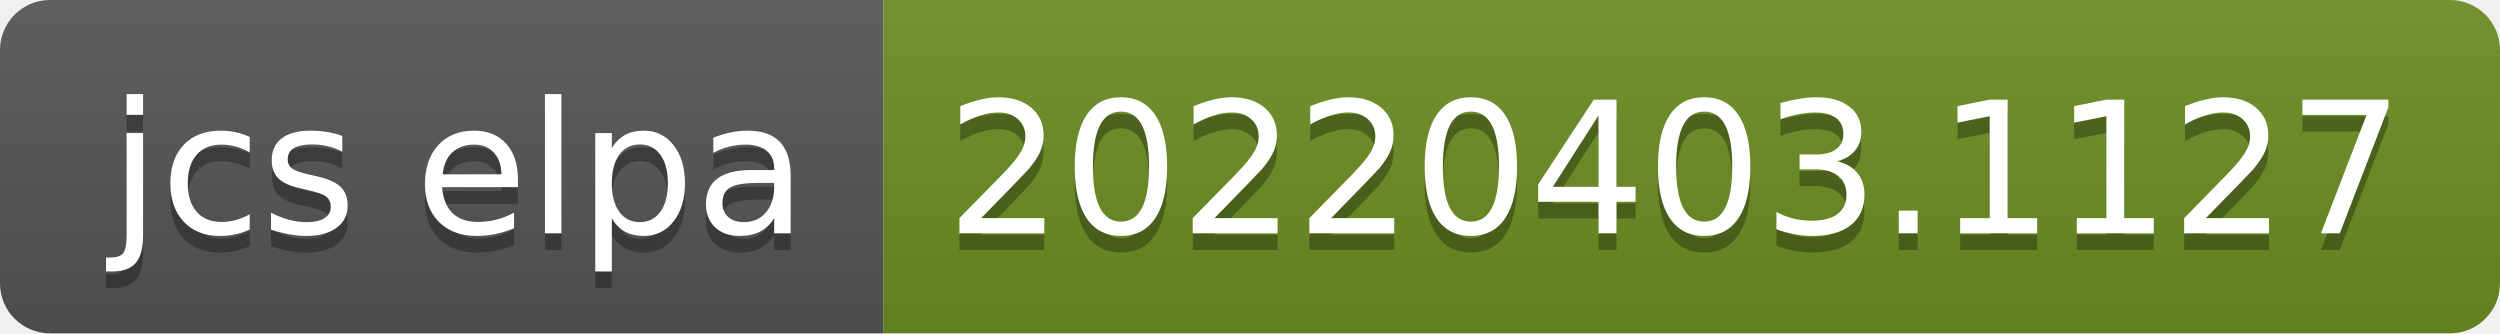
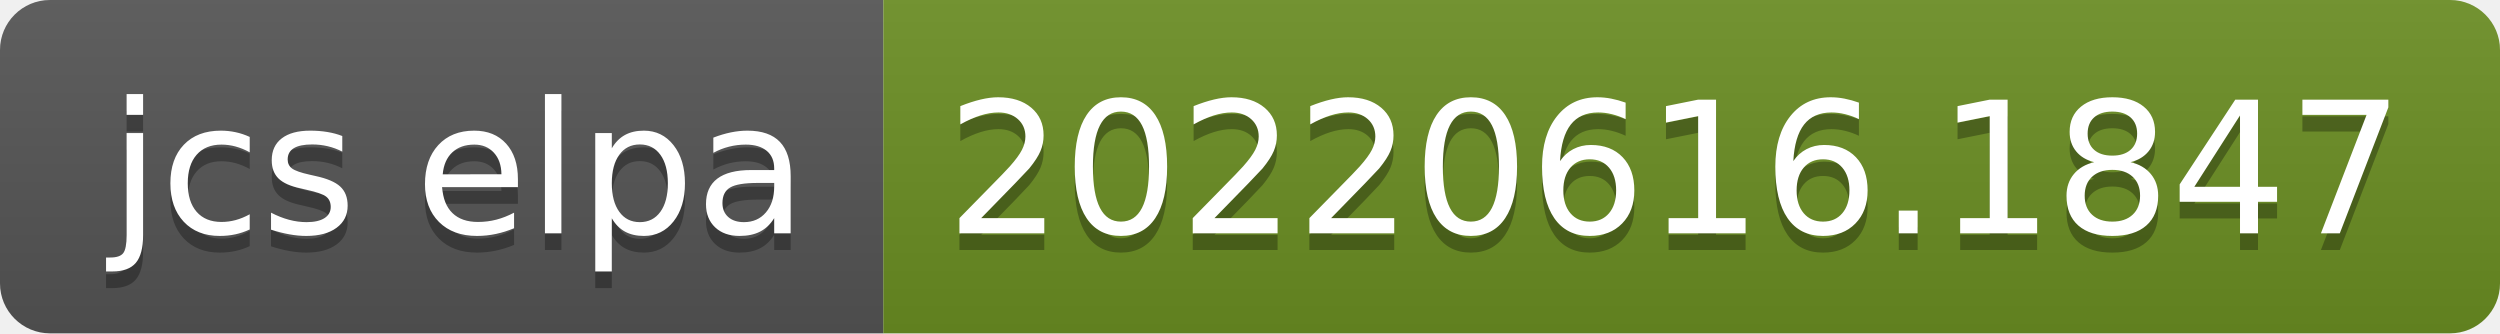
- <svg xmlns="http://www.w3.org/2000/svg" width="150" height="20" role="img" aria-label="jcs elpa: 20220403.1127">
+ <svg xmlns="http://www.w3.org/2000/svg" width="150" height="20" role="img" aria-label="jcs elpa: 20220616.1847">
  <linearGradient id="s" x2="0" y2="100%">
    <stop offset="0" stop-color="#bbb" stop-opacity=".1" />
    <stop offset="1" stop-opacity=".1" />
  </linearGradient>
  <clipPath id="r">
    <rect width="150" height="20" rx="3" fill="#fff" />
  </clipPath>
  <g clip-path="url(#r)">
    <rect width="53" height="20" fill="#555" />
    <rect x="53" width="97" height="20" fill="#6b8e23" />
    <rect width="150" height="20" fill="url(#s)" />
  </g>
  <g fill="#fff" text-anchor="middle" font-family="Verdana,Geneva,DejaVu Sans,sans-serif" text-rendering="geometricPrecision" font-size="110">
    <text aria-hidden="true" x="275" y="150" fill="#010101" fill-opacity=".3" transform="scale(.1)" textLength="430">jcs elpa</text>
    <text x="275" y="140" transform="scale(.1)" fill="#fff" textLength="430">jcs elpa</text>
-     <text aria-hidden="true" x="1005" y="150" fill="#010101" fill-opacity=".3" transform="scale(.1)" textLength="870">20220403.1127</text>
-     <text x="1005" y="140" transform="scale(.1)" fill="#fff" textLength="870">20220403.1127</text>
+     <text aria-hidden="true" x="1005" y="150" fill="#010101" fill-opacity=".3" transform="scale(.1)" textLength="870">20220616.1847</text>
+     <text x="1005" y="140" transform="scale(.1)" fill="#fff" textLength="870">20220616.1847</text>
  </g>
</svg>
